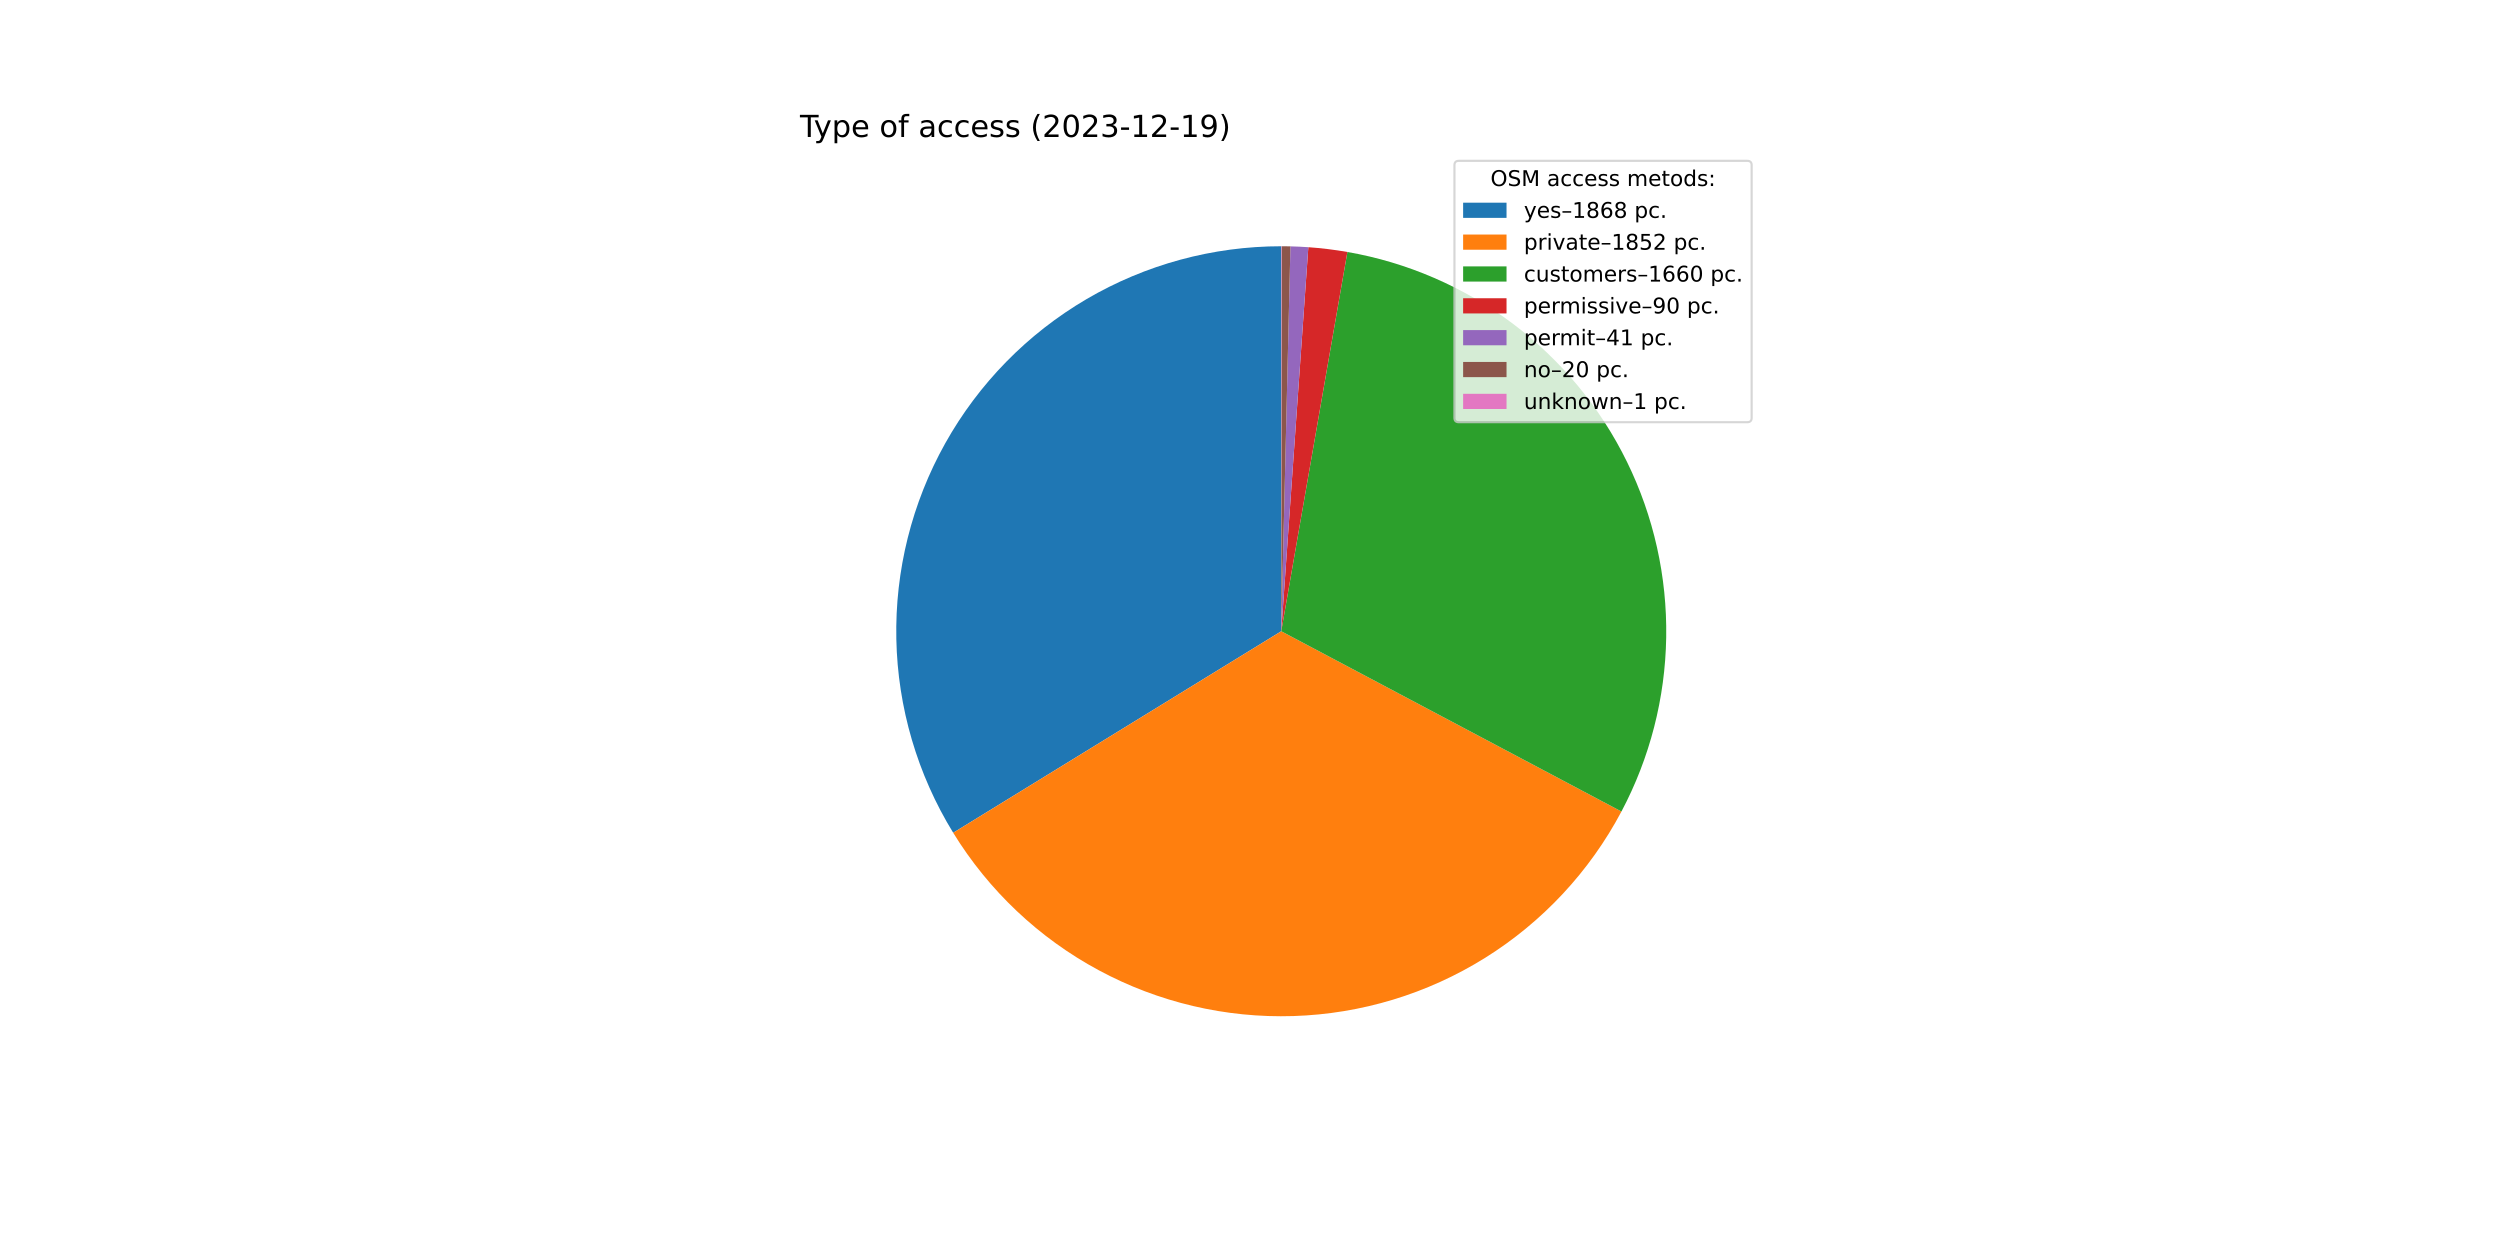
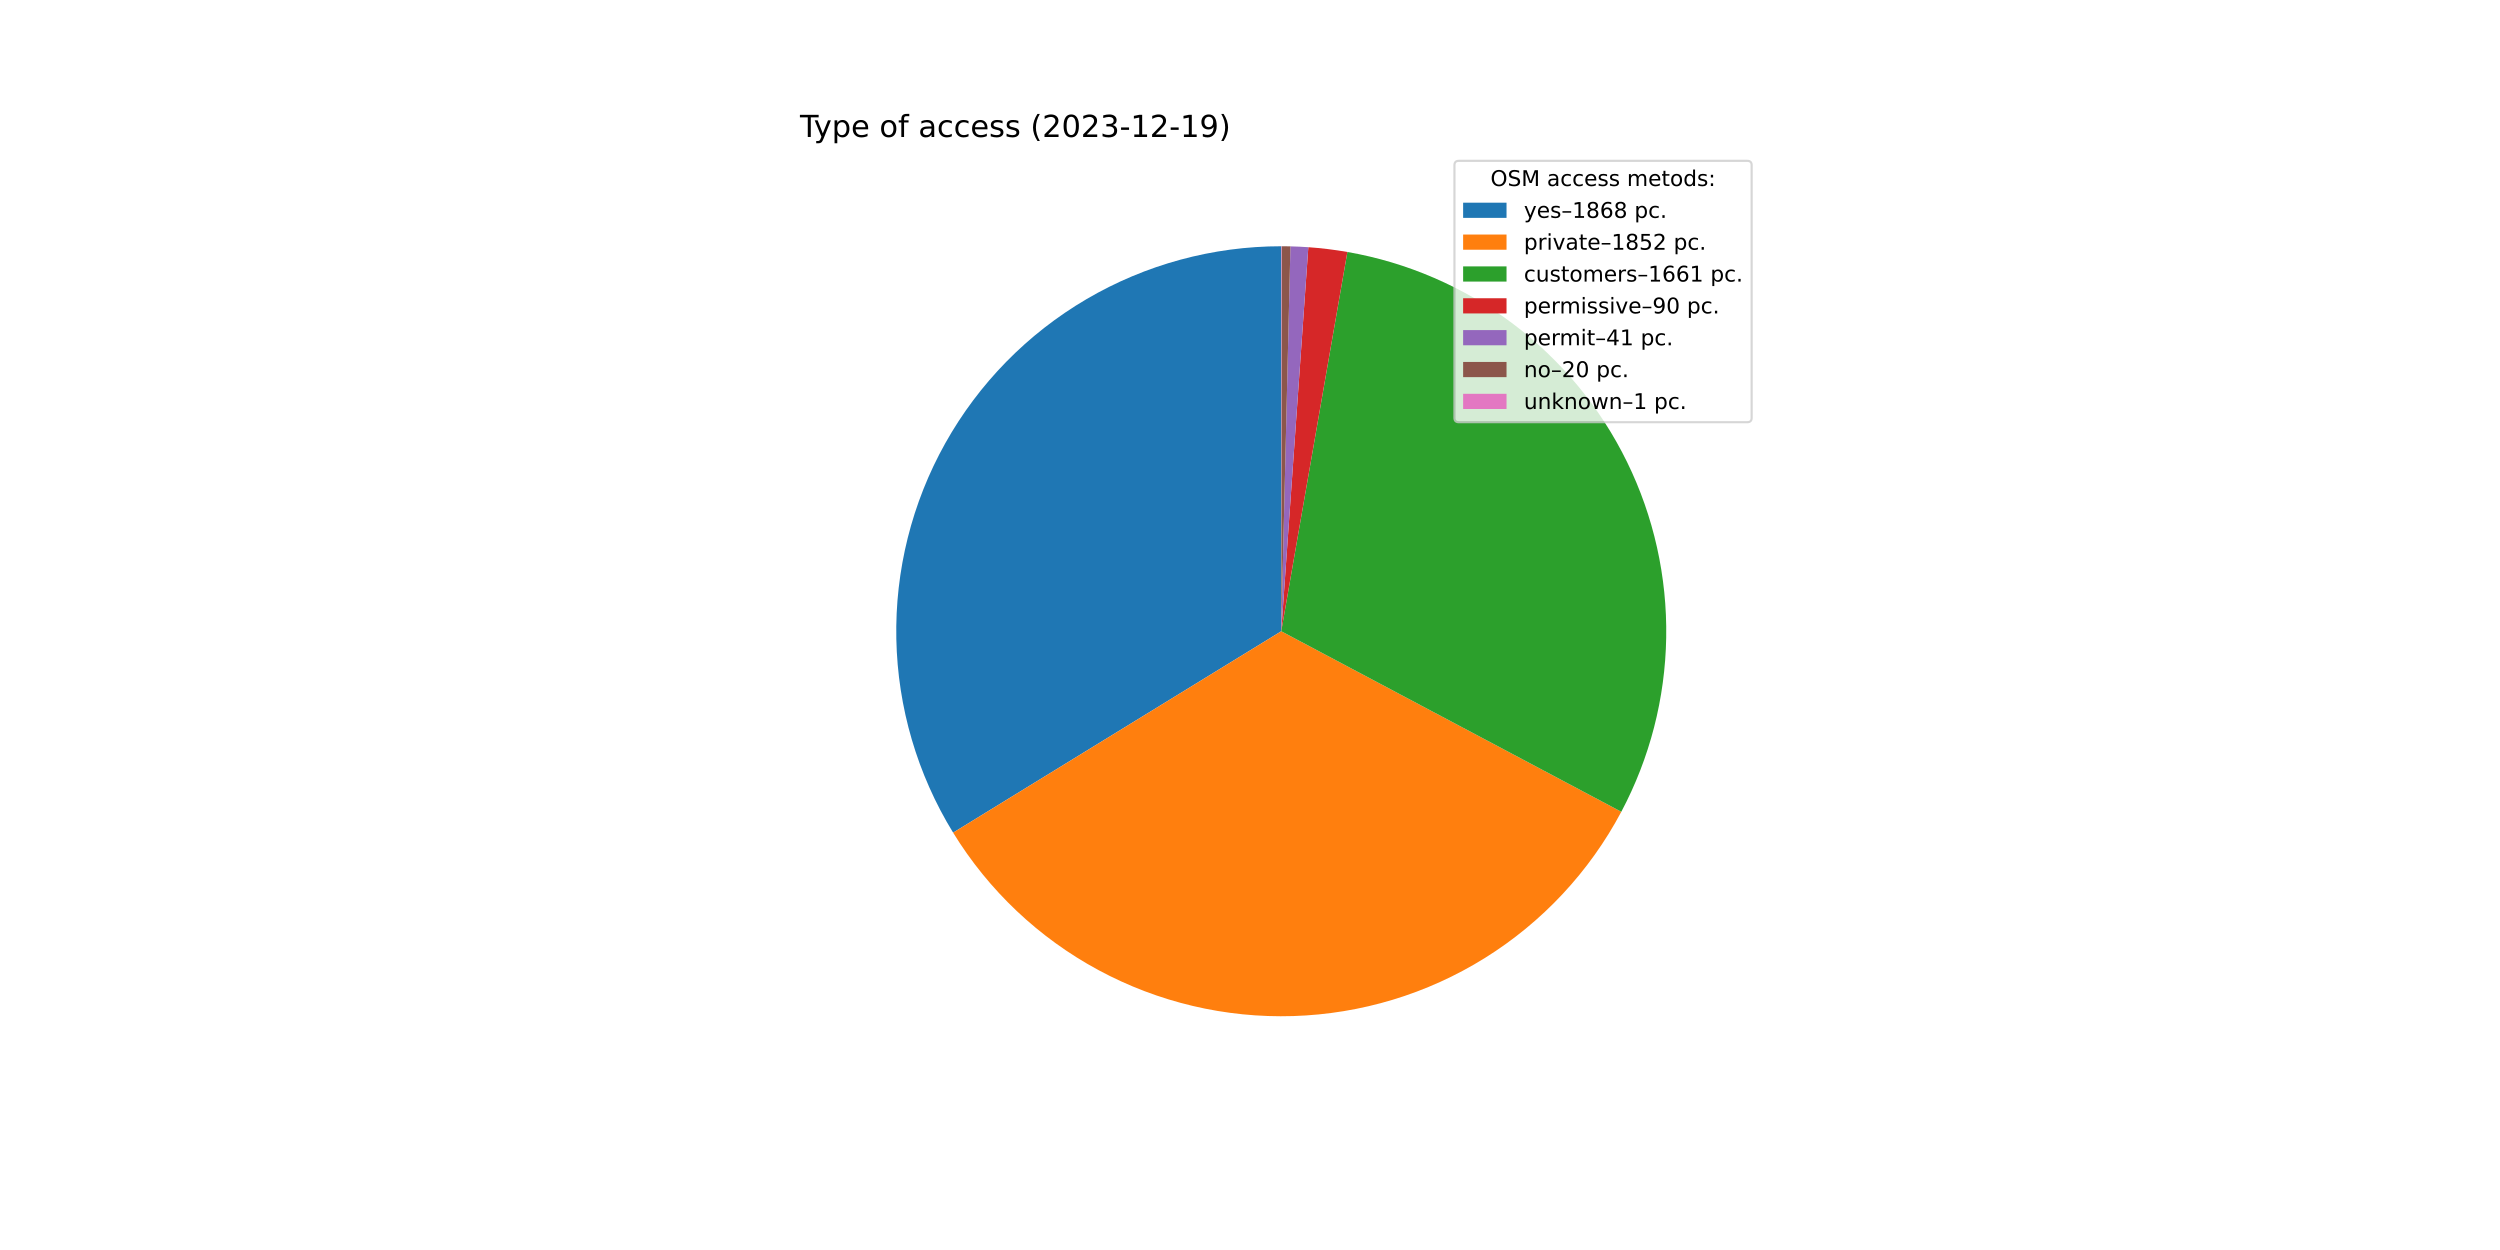
<svg xmlns="http://www.w3.org/2000/svg" xmlns:xlink="http://www.w3.org/1999/xlink" width="1152pt" height="576pt" viewBox="0 0 1152 576" version="1.1">
  <defs>
    <style type="text/css">*{stroke-linejoin: round; stroke-linecap: butt}</style>
  </defs>
  <g id="figure_1">
    <g id="patch_1">
      <path d="M 0 576  L 1152 576  L 1152 0  L 0 0  z " style="fill: #ffffff" />
    </g>
    <g id="axes_1">
      <g id="patch_2">
-         <path d="M 590.4 113.472  C 558.851 113.472 527.865 121.888 500.651 137.848  C 473.437 153.809 450.966 176.743 435.565 204.278  C 420.165 231.813 412.384 262.964 413.029 294.507  C 413.674 326.049 422.721 356.856 439.235 383.739  L 590.4 290.88  L 590.4 113.472  z " style="fill: #1f77b4" />
+         <path d="M 590.4 113.472  C 558.857 113.472 527.877 121.885 500.666 137.84  C 473.455 153.795 450.985 176.722 435.582 204.249  C 420.179 231.775 412.392 262.919 413.028 294.456  C 413.664 325.993 422.699 356.797 439.199 383.681  L 590.4 290.88  L 590.4 113.472  z " style="fill: #1f77b4" />
      </g>
      <g id="patch_3">
-         <path d="M 439.235 383.739  C 455.605 410.388 478.735 432.241 506.271 447.072  C 533.807 461.903 564.781 469.193 596.041 468.198  C 627.301 467.204 657.749 457.96 684.287 441.409  C 710.824 424.857 732.518 401.579 747.162 373.943  L 590.4 290.88  L 439.235 383.739  z " style="fill: #ff7f0e" />
+         <path d="M 439.199 383.681  C 455.556 410.331 478.673 432.19 506.196 447.032  C 533.72 461.874 564.684 469.178 595.939 468.202  C 627.194 467.225 657.642 458.002 684.186 441.472  C 710.729 424.941 732.436 401.682 747.098 374.062  L 590.4 290.88  L 439.199 383.681  z " style="fill: #ff7f0e" />
      </g>
      <g id="patch_4">
-         <path d="M 747.162 373.943  C 760.272 349.199 767.34 321.7 767.786 293.701  C 768.231 265.702 762.041 237.992 749.723 212.844  C 737.406 187.696 719.308 165.818 696.915 149.006  C 674.521 132.194 648.462 120.92 620.876 116.109  L 590.4 290.88  L 747.162 373.943  z " style="fill: #2ca02c" />
+         <path d="M 747.098 374.062  C 760.233 349.318 767.323 321.811 767.784 293.801  C 768.245 265.791 762.065 238.065 749.752 212.902  C 737.439 187.739 719.339 165.847 696.938 149.024  C 674.538 132.2 648.468 120.92 620.87 116.108  L 590.4 290.88  L 747.098 374.062  z " style="fill: #2ca02c" />
      </g>
      <g id="patch_5">
-         <path d="M 620.876 116.109  C 617.898 115.59 614.908 115.147 611.907 114.78  C 608.907 114.414 605.898 114.124 602.883 113.912  L 590.4 290.88  L 620.876 116.109  z " style="fill: #d62728" />
+         <path d="M 620.87 116.108  C 617.893 115.589 614.903 115.146 611.903 114.78  C 608.904 114.414 605.895 114.124 602.88 113.912  L 590.4 290.88  L 620.87 116.108  z " style="fill: #d62728" />
      </g>
      <g id="patch_6">
-         <path d="M 602.883 113.912  C 601.509 113.815 600.134 113.734 598.759 113.669  C 597.384 113.604 596.008 113.555 594.631 113.522  L 590.4 290.88  L 602.883 113.912  z " style="fill: #9467bd" />
+         <path d="M 602.88 113.912  C 601.507 113.815 600.133 113.734 598.758 113.669  C 597.382 113.604 596.007 113.555 594.63 113.522  L 590.4 290.88  L 602.88 113.912  z " style="fill: #9467bd" />
      </g>
      <g id="patch_7">
-         <path d="M 594.631 113.522  C 593.96 113.506 593.288 113.494 592.616 113.486  C 591.945 113.477 591.273 113.473 590.601 113.472  L 590.4 290.88  L 594.631 113.522  z " style="fill: #8c564b" />
+         <path d="M 594.63 113.522  C 593.959 113.506 593.288 113.494 592.616 113.486  C 591.945 113.477 591.273 113.473 590.601 113.472  L 590.4 290.88  L 594.63 113.522  z " style="fill: #8c564b" />
      </g>
      <g id="patch_8">
        <path d="M 590.601 113.472  C 590.568 113.472 590.534 113.472 590.501 113.472  C 590.467 113.472 590.434 113.472 590.4 113.472  L 590.4 290.88  L 590.601 113.472  z " style="fill: #e377c2" />
      </g>
      <g id="matplotlib.axis_1" />
      <g id="matplotlib.axis_2" />
      <g id="text_1">
        <g transform="translate(368.64 63.12)scale(0.14 -0.14)">
          <defs>
            <path id="DejaVuSans-54" d="M -19 4666  L 3928 4666  L 3928 4134  L 2272 4134  L 2272 0  L 1638 0  L 1638 4134  L -19 4134  L -19 4666  z " transform="scale(0.015625)" />
            <path id="DejaVuSans-79" d="M 2059 -325  Q 1816 -950 1584 -1140  Q 1353 -1331 966 -1331  L 506 -1331  L 506 -850  L 844 -850  Q 1081 -850 1212 -737  Q 1344 -625 1503 -206  L 1606 56  L 191 3500  L 800 3500  L 1894 763  L 2988 3500  L 3597 3500  L 2059 -325  z " transform="scale(0.015625)" />
            <path id="DejaVuSans-70" d="M 1159 525  L 1159 -1331  L 581 -1331  L 581 3500  L 1159 3500  L 1159 2969  Q 1341 3281 1617 3432  Q 1894 3584 2278 3584  Q 2916 3584 3314 3078  Q 3713 2572 3713 1747  Q 3713 922 3314 415  Q 2916 -91 2278 -91  Q 1894 -91 1617 61  Q 1341 213 1159 525  z M 3116 1747  Q 3116 2381 2855 2742  Q 2594 3103 2138 3103  Q 1681 3103 1420 2742  Q 1159 2381 1159 1747  Q 1159 1113 1420 752  Q 1681 391 2138 391  Q 2594 391 2855 752  Q 3116 1113 3116 1747  z " transform="scale(0.015625)" />
            <path id="DejaVuSans-65" d="M 3597 1894  L 3597 1613  L 953 1613  Q 991 1019 1311 708  Q 1631 397 2203 397  Q 2534 397 2845 478  Q 3156 559 3463 722  L 3463 178  Q 3153 47 2828 -22  Q 2503 -91 2169 -91  Q 1331 -91 842 396  Q 353 884 353 1716  Q 353 2575 817 3079  Q 1281 3584 2069 3584  Q 2775 3584 3186 3129  Q 3597 2675 3597 1894  z M 3022 2063  Q 3016 2534 2758 2815  Q 2500 3097 2075 3097  Q 1594 3097 1305 2825  Q 1016 2553 972 2059  L 3022 2063  z " transform="scale(0.015625)" />
            <path id="DejaVuSans-20" transform="scale(0.015625)" />
            <path id="DejaVuSans-6f" d="M 1959 3097  Q 1497 3097 1228 2736  Q 959 2375 959 1747  Q 959 1119 1226 758  Q 1494 397 1959 397  Q 2419 397 2687 759  Q 2956 1122 2956 1747  Q 2956 2369 2687 2733  Q 2419 3097 1959 3097  z M 1959 3584  Q 2709 3584 3137 3096  Q 3566 2609 3566 1747  Q 3566 888 3137 398  Q 2709 -91 1959 -91  Q 1206 -91 779 398  Q 353 888 353 1747  Q 353 2609 779 3096  Q 1206 3584 1959 3584  z " transform="scale(0.015625)" />
            <path id="DejaVuSans-66" d="M 2375 4863  L 2375 4384  L 1825 4384  Q 1516 4384 1395 4259  Q 1275 4134 1275 3809  L 1275 3500  L 2222 3500  L 2222 3053  L 1275 3053  L 1275 0  L 697 0  L 697 3053  L 147 3053  L 147 3500  L 697 3500  L 697 3744  Q 697 4328 969 4595  Q 1241 4863 1831 4863  L 2375 4863  z " transform="scale(0.015625)" />
            <path id="DejaVuSans-61" d="M 2194 1759  Q 1497 1759 1228 1600  Q 959 1441 959 1056  Q 959 750 1161 570  Q 1363 391 1709 391  Q 2188 391 2477 730  Q 2766 1069 2766 1631  L 2766 1759  L 2194 1759  z M 3341 1997  L 3341 0  L 2766 0  L 2766 531  Q 2569 213 2275 61  Q 1981 -91 1556 -91  Q 1019 -91 701 211  Q 384 513 384 1019  Q 384 1609 779 1909  Q 1175 2209 1959 2209  L 2766 2209  L 2766 2266  Q 2766 2663 2505 2880  Q 2244 3097 1772 3097  Q 1472 3097 1187 3025  Q 903 2953 641 2809  L 641 3341  Q 956 3463 1253 3523  Q 1550 3584 1831 3584  Q 2591 3584 2966 3190  Q 3341 2797 3341 1997  z " transform="scale(0.015625)" />
            <path id="DejaVuSans-63" d="M 3122 3366  L 3122 2828  Q 2878 2963 2633 3030  Q 2388 3097 2138 3097  Q 1578 3097 1268 2742  Q 959 2388 959 1747  Q 959 1106 1268 751  Q 1578 397 2138 397  Q 2388 397 2633 464  Q 2878 531 3122 666  L 3122 134  Q 2881 22 2623 -34  Q 2366 -91 2075 -91  Q 1284 -91 818 406  Q 353 903 353 1747  Q 353 2603 823 3093  Q 1294 3584 2113 3584  Q 2378 3584 2631 3529  Q 2884 3475 3122 3366  z " transform="scale(0.015625)" />
            <path id="DejaVuSans-73" d="M 2834 3397  L 2834 2853  Q 2591 2978 2328 3040  Q 2066 3103 1784 3103  Q 1356 3103 1142 2972  Q 928 2841 928 2578  Q 928 2378 1081 2264  Q 1234 2150 1697 2047  L 1894 2003  Q 2506 1872 2764 1633  Q 3022 1394 3022 966  Q 3022 478 2636 193  Q 2250 -91 1575 -91  Q 1294 -91 989 -36  Q 684 19 347 128  L 347 722  Q 666 556 975 473  Q 1284 391 1588 391  Q 1994 391 2212 530  Q 2431 669 2431 922  Q 2431 1156 2273 1281  Q 2116 1406 1581 1522  L 1381 1569  Q 847 1681 609 1914  Q 372 2147 372 2553  Q 372 3047 722 3315  Q 1072 3584 1716 3584  Q 2034 3584 2315 3537  Q 2597 3491 2834 3397  z " transform="scale(0.015625)" />
            <path id="DejaVuSans-28" d="M 1984 4856  Q 1566 4138 1362 3434  Q 1159 2731 1159 2009  Q 1159 1288 1364 580  Q 1569 -128 1984 -844  L 1484 -844  Q 1016 -109 783 600  Q 550 1309 550 2009  Q 550 2706 781 3412  Q 1013 4119 1484 4856  L 1984 4856  z " transform="scale(0.015625)" />
            <path id="DejaVuSans-32" d="M 1228 531  L 3431 531  L 3431 0  L 469 0  L 469 531  Q 828 903 1448 1529  Q 2069 2156 2228 2338  Q 2531 2678 2651 2914  Q 2772 3150 2772 3378  Q 2772 3750 2511 3984  Q 2250 4219 1831 4219  Q 1534 4219 1204 4116  Q 875 4013 500 3803  L 500 4441  Q 881 4594 1212 4672  Q 1544 4750 1819 4750  Q 2544 4750 2975 4387  Q 3406 4025 3406 3419  Q 3406 3131 3298 2873  Q 3191 2616 2906 2266  Q 2828 2175 2409 1742  Q 1991 1309 1228 531  z " transform="scale(0.015625)" />
            <path id="DejaVuSans-30" d="M 2034 4250  Q 1547 4250 1301 3770  Q 1056 3291 1056 2328  Q 1056 1369 1301 889  Q 1547 409 2034 409  Q 2525 409 2770 889  Q 3016 1369 3016 2328  Q 3016 3291 2770 3770  Q 2525 4250 2034 4250  z M 2034 4750  Q 2819 4750 3233 4129  Q 3647 3509 3647 2328  Q 3647 1150 3233 529  Q 2819 -91 2034 -91  Q 1250 -91 836 529  Q 422 1150 422 2328  Q 422 3509 836 4129  Q 1250 4750 2034 4750  z " transform="scale(0.015625)" />
            <path id="DejaVuSans-33" d="M 2597 2516  Q 3050 2419 3304 2112  Q 3559 1806 3559 1356  Q 3559 666 3084 287  Q 2609 -91 1734 -91  Q 1441 -91 1130 -33  Q 819 25 488 141  L 488 750  Q 750 597 1062 519  Q 1375 441 1716 441  Q 2309 441 2620 675  Q 2931 909 2931 1356  Q 2931 1769 2642 2001  Q 2353 2234 1838 2234  L 1294 2234  L 1294 2753  L 1863 2753  Q 2328 2753 2575 2939  Q 2822 3125 2822 3475  Q 2822 3834 2567 4026  Q 2313 4219 1838 4219  Q 1578 4219 1281 4162  Q 984 4106 628 3988  L 628 4550  Q 988 4650 1302 4700  Q 1616 4750 1894 4750  Q 2613 4750 3031 4423  Q 3450 4097 3450 3541  Q 3450 3153 3228 2886  Q 3006 2619 2597 2516  z " transform="scale(0.015625)" />
            <path id="DejaVuSans-2d" d="M 313 2009  L 1997 2009  L 1997 1497  L 313 1497  L 313 2009  z " transform="scale(0.015625)" />
            <path id="DejaVuSans-31" d="M 794 531  L 1825 531  L 1825 4091  L 703 3866  L 703 4441  L 1819 4666  L 2450 4666  L 2450 531  L 3481 531  L 3481 0  L 794 0  L 794 531  z " transform="scale(0.015625)" />
            <path id="DejaVuSans-39" d="M 703 97  L 703 672  Q 941 559 1184 500  Q 1428 441 1663 441  Q 2288 441 2617 861  Q 2947 1281 2994 2138  Q 2813 1869 2534 1725  Q 2256 1581 1919 1581  Q 1219 1581 811 2004  Q 403 2428 403 3163  Q 403 3881 828 4315  Q 1253 4750 1959 4750  Q 2769 4750 3195 4129  Q 3622 3509 3622 2328  Q 3622 1225 3098 567  Q 2575 -91 1691 -91  Q 1453 -91 1209 -44  Q 966 3 703 97  z M 1959 2075  Q 2384 2075 2632 2365  Q 2881 2656 2881 3163  Q 2881 3666 2632 3958  Q 2384 4250 1959 4250  Q 1534 4250 1286 3958  Q 1038 3666 1038 3163  Q 1038 2656 1286 2365  Q 1534 2075 1959 2075  z " transform="scale(0.015625)" />
            <path id="DejaVuSans-29" d="M 513 4856  L 1013 4856  Q 1481 4119 1714 3412  Q 1947 2706 1947 2009  Q 1947 1309 1714 600  Q 1481 -109 1013 -844  L 513 -844  Q 928 -128 1133 580  Q 1338 1288 1338 2009  Q 1338 2731 1133 3434  Q 928 4138 513 4856  z " transform="scale(0.015625)" />
          </defs>
          <use xlink:href="#DejaVuSans-54" />
          <use xlink:href="#DejaVuSans-79" x="45.459" />
          <use xlink:href="#DejaVuSans-70" x="104.639" />
          <use xlink:href="#DejaVuSans-65" x="168.115" />
          <use xlink:href="#DejaVuSans-20" x="229.639" />
          <use xlink:href="#DejaVuSans-6f" x="261.426" />
          <use xlink:href="#DejaVuSans-66" x="322.607" />
          <use xlink:href="#DejaVuSans-20" x="357.812" />
          <use xlink:href="#DejaVuSans-61" x="389.6" />
          <use xlink:href="#DejaVuSans-63" x="450.879" />
          <use xlink:href="#DejaVuSans-63" x="505.859" />
          <use xlink:href="#DejaVuSans-65" x="560.84" />
          <use xlink:href="#DejaVuSans-73" x="622.363" />
          <use xlink:href="#DejaVuSans-73" x="674.463" />
          <use xlink:href="#DejaVuSans-20" x="726.562" />
          <use xlink:href="#DejaVuSans-28" x="758.35" />
          <use xlink:href="#DejaVuSans-32" x="797.363" />
          <use xlink:href="#DejaVuSans-30" x="860.986" />
          <use xlink:href="#DejaVuSans-32" x="924.609" />
          <use xlink:href="#DejaVuSans-33" x="988.232" />
          <use xlink:href="#DejaVuSans-2d" x="1051.855" />
          <use xlink:href="#DejaVuSans-31" x="1087.939" />
          <use xlink:href="#DejaVuSans-32" x="1151.562" />
          <use xlink:href="#DejaVuSans-2d" x="1215.186" />
          <use xlink:href="#DejaVuSans-31" x="1251.27" />
          <use xlink:href="#DejaVuSans-39" x="1314.893" />
          <use xlink:href="#DejaVuSans-29" x="1378.516" />
        </g>
      </g>
      <g id="legend_1">
        <g id="patch_9">
          <path d="M 672.208 194.545  L 805.16 194.545  Q 807.16 194.545 807.16 192.545  L 807.16 76.12  Q 807.16 74.12 805.16 74.12  L 672.208 74.12  Q 670.208 74.12 670.208 76.12  L 670.208 192.545  Q 670.208 194.545 672.208 194.545  z " style="fill: #ffffff; opacity: 0.8; stroke: #cccccc; stroke-linejoin: miter" />
        </g>
        <g id="text_2">
          <g transform="translate(686.8038 85.71844)scale(0.1 -0.1)">
            <defs>
              <path id="DejaVuSans-4f" d="M 2522 4238  Q 1834 4238 1429 3725  Q 1025 3213 1025 2328  Q 1025 1447 1429 934  Q 1834 422 2522 422  Q 3209 422 3611 934  Q 4013 1447 4013 2328  Q 4013 3213 3611 3725  Q 3209 4238 2522 4238  z M 2522 4750  Q 3503 4750 4090 4092  Q 4678 3434 4678 2328  Q 4678 1225 4090 567  Q 3503 -91 2522 -91  Q 1538 -91 948 565  Q 359 1222 359 2328  Q 359 3434 948 4092  Q 1538 4750 2522 4750  z " transform="scale(0.015625)" />
              <path id="DejaVuSans-53" d="M 3425 4513  L 3425 3897  Q 3066 4069 2747 4153  Q 2428 4238 2131 4238  Q 1616 4238 1336 4038  Q 1056 3838 1056 3469  Q 1056 3159 1242 3001  Q 1428 2844 1947 2747  L 2328 2669  Q 3034 2534 3370 2195  Q 3706 1856 3706 1288  Q 3706 609 3251 259  Q 2797 -91 1919 -91  Q 1588 -91 1214 -16  Q 841 59 441 206  L 441 856  Q 825 641 1194 531  Q 1563 422 1919 422  Q 2459 422 2753 634  Q 3047 847 3047 1241  Q 3047 1584 2836 1778  Q 2625 1972 2144 2069  L 1759 2144  Q 1053 2284 737 2584  Q 422 2884 422 3419  Q 422 4038 858 4394  Q 1294 4750 2059 4750  Q 2388 4750 2728 4690  Q 3069 4631 3425 4513  z " transform="scale(0.015625)" />
              <path id="DejaVuSans-4d" d="M 628 4666  L 1569 4666  L 2759 1491  L 3956 4666  L 4897 4666  L 4897 0  L 4281 0  L 4281 4097  L 3078 897  L 2444 897  L 1241 4097  L 1241 0  L 628 0  L 628 4666  z " transform="scale(0.015625)" />
              <path id="DejaVuSans-6d" d="M 3328 2828  Q 3544 3216 3844 3400  Q 4144 3584 4550 3584  Q 5097 3584 5394 3201  Q 5691 2819 5691 2113  L 5691 0  L 5113 0  L 5113 2094  Q 5113 2597 4934 2840  Q 4756 3084 4391 3084  Q 3944 3084 3684 2787  Q 3425 2491 3425 1978  L 3425 0  L 2847 0  L 2847 2094  Q 2847 2600 2669 2842  Q 2491 3084 2119 3084  Q 1678 3084 1418 2786  Q 1159 2488 1159 1978  L 1159 0  L 581 0  L 581 3500  L 1159 3500  L 1159 2956  Q 1356 3278 1631 3431  Q 1906 3584 2284 3584  Q 2666 3584 2933 3390  Q 3200 3197 3328 2828  z " transform="scale(0.015625)" />
              <path id="DejaVuSans-74" d="M 1172 4494  L 1172 3500  L 2356 3500  L 2356 3053  L 1172 3053  L 1172 1153  Q 1172 725 1289 603  Q 1406 481 1766 481  L 2356 481  L 2356 0  L 1766 0  Q 1100 0 847 248  Q 594 497 594 1153  L 594 3053  L 172 3053  L 172 3500  L 594 3500  L 594 4494  L 1172 4494  z " transform="scale(0.015625)" />
              <path id="DejaVuSans-64" d="M 2906 2969  L 2906 4863  L 3481 4863  L 3481 0  L 2906 0  L 2906 525  Q 2725 213 2448 61  Q 2172 -91 1784 -91  Q 1150 -91 751 415  Q 353 922 353 1747  Q 353 2572 751 3078  Q 1150 3584 1784 3584  Q 2172 3584 2448 3432  Q 2725 3281 2906 2969  z M 947 1747  Q 947 1113 1208 752  Q 1469 391 1925 391  Q 2381 391 2643 752  Q 2906 1113 2906 1747  Q 2906 2381 2643 2742  Q 2381 3103 1925 3103  Q 1469 3103 1208 2742  Q 947 2381 947 1747  z " transform="scale(0.015625)" />
              <path id="DejaVuSans-3a" d="M 750 794  L 1409 794  L 1409 0  L 750 0  L 750 794  z M 750 3309  L 1409 3309  L 1409 2516  L 750 2516  L 750 3309  z " transform="scale(0.015625)" />
            </defs>
            <use xlink:href="#DejaVuSans-4f" />
            <use xlink:href="#DejaVuSans-53" x="78.711" />
            <use xlink:href="#DejaVuSans-4d" x="142.188" />
            <use xlink:href="#DejaVuSans-20" x="228.467" />
            <use xlink:href="#DejaVuSans-61" x="260.254" />
            <use xlink:href="#DejaVuSans-63" x="321.533" />
            <use xlink:href="#DejaVuSans-63" x="376.514" />
            <use xlink:href="#DejaVuSans-65" x="431.494" />
            <use xlink:href="#DejaVuSans-73" x="493.018" />
            <use xlink:href="#DejaVuSans-73" x="545.117" />
            <use xlink:href="#DejaVuSans-20" x="597.217" />
            <use xlink:href="#DejaVuSans-6d" x="629.004" />
            <use xlink:href="#DejaVuSans-65" x="726.416" />
            <use xlink:href="#DejaVuSans-74" x="787.939" />
            <use xlink:href="#DejaVuSans-6f" x="827.148" />
            <use xlink:href="#DejaVuSans-64" x="888.33" />
            <use xlink:href="#DejaVuSans-73" x="951.807" />
            <use xlink:href="#DejaVuSans-3a" x="1003.906" />
          </g>
        </g>
        <g id="patch_10">
          <path d="M 674.208 100.397  L 694.208 100.397  L 694.208 93.397  L 674.208 93.397  z " style="fill: #1f77b4" />
        </g>
        <g id="text_3">
          <g transform="translate(702.2084 100.3966)scale(0.1 -0.1)">
            <defs>
              <path id="DejaVuSans-2013" d="M 313 1978  L 2888 1978  L 2888 1528  L 313 1528  L 313 1978  z " transform="scale(0.015625)" />
              <path id="DejaVuSans-38" d="M 2034 2216  Q 1584 2216 1326 1975  Q 1069 1734 1069 1313  Q 1069 891 1326 650  Q 1584 409 2034 409  Q 2484 409 2743 651  Q 3003 894 3003 1313  Q 3003 1734 2745 1975  Q 2488 2216 2034 2216  z M 1403 2484  Q 997 2584 770 2862  Q 544 3141 544 3541  Q 544 4100 942 4425  Q 1341 4750 2034 4750  Q 2731 4750 3128 4425  Q 3525 4100 3525 3541  Q 3525 3141 3298 2862  Q 3072 2584 2669 2484  Q 3125 2378 3379 2068  Q 3634 1759 3634 1313  Q 3634 634 3220 271  Q 2806 -91 2034 -91  Q 1263 -91 848 271  Q 434 634 434 1313  Q 434 1759 690 2068  Q 947 2378 1403 2484  z M 1172 3481  Q 1172 3119 1398 2916  Q 1625 2713 2034 2713  Q 2441 2713 2670 2916  Q 2900 3119 2900 3481  Q 2900 3844 2670 4047  Q 2441 4250 2034 4250  Q 1625 4250 1398 4047  Q 1172 3844 1172 3481  z " transform="scale(0.015625)" />
              <path id="DejaVuSans-36" d="M 2113 2584  Q 1688 2584 1439 2293  Q 1191 2003 1191 1497  Q 1191 994 1439 701  Q 1688 409 2113 409  Q 2538 409 2786 701  Q 3034 994 3034 1497  Q 3034 2003 2786 2293  Q 2538 2584 2113 2584  z M 3366 4563  L 3366 3988  Q 3128 4100 2886 4159  Q 2644 4219 2406 4219  Q 1781 4219 1451 3797  Q 1122 3375 1075 2522  Q 1259 2794 1537 2939  Q 1816 3084 2150 3084  Q 2853 3084 3261 2657  Q 3669 2231 3669 1497  Q 3669 778 3244 343  Q 2819 -91 2113 -91  Q 1303 -91 875 529  Q 447 1150 447 2328  Q 447 3434 972 4092  Q 1497 4750 2381 4750  Q 2619 4750 2861 4703  Q 3103 4656 3366 4563  z " transform="scale(0.015625)" />
              <path id="DejaVuSans-2e" d="M 684 794  L 1344 794  L 1344 0  L 684 0  L 684 794  z " transform="scale(0.015625)" />
            </defs>
            <use xlink:href="#DejaVuSans-79" />
            <use xlink:href="#DejaVuSans-65" x="59.18" />
            <use xlink:href="#DejaVuSans-73" x="120.703" />
            <use xlink:href="#DejaVuSans-2013" x="172.803" />
            <use xlink:href="#DejaVuSans-31" x="222.803" />
            <use xlink:href="#DejaVuSans-38" x="286.426" />
            <use xlink:href="#DejaVuSans-36" x="350.049" />
            <use xlink:href="#DejaVuSans-38" x="413.672" />
            <use xlink:href="#DejaVuSans-20" x="477.295" />
            <use xlink:href="#DejaVuSans-70" x="509.082" />
            <use xlink:href="#DejaVuSans-63" x="572.559" />
            <use xlink:href="#DejaVuSans-2e" x="627.539" />
          </g>
        </g>
        <g id="patch_11">
          <path d="M 674.208 115.075  L 694.208 115.075  L 694.208 108.075  L 674.208 108.075  z " style="fill: #ff7f0e" />
        </g>
        <g id="text_4">
          <g transform="translate(702.2084 115.0747)scale(0.1 -0.1)">
            <defs>
              <path id="DejaVuSans-72" d="M 2631 2963  Q 2534 3019 2420 3045  Q 2306 3072 2169 3072  Q 1681 3072 1420 2755  Q 1159 2438 1159 1844  L 1159 0  L 581 0  L 581 3500  L 1159 3500  L 1159 2956  Q 1341 3275 1631 3429  Q 1922 3584 2338 3584  Q 2397 3584 2469 3576  Q 2541 3569 2628 3553  L 2631 2963  z " transform="scale(0.015625)" />
              <path id="DejaVuSans-69" d="M 603 3500  L 1178 3500  L 1178 0  L 603 0  L 603 3500  z M 603 4863  L 1178 4863  L 1178 4134  L 603 4134  L 603 4863  z " transform="scale(0.015625)" />
              <path id="DejaVuSans-76" d="M 191 3500  L 800 3500  L 1894 563  L 2988 3500  L 3597 3500  L 2284 0  L 1503 0  L 191 3500  z " transform="scale(0.015625)" />
              <path id="DejaVuSans-35" d="M 691 4666  L 3169 4666  L 3169 4134  L 1269 4134  L 1269 2991  Q 1406 3038 1543 3061  Q 1681 3084 1819 3084  Q 2600 3084 3056 2656  Q 3513 2228 3513 1497  Q 3513 744 3044 326  Q 2575 -91 1722 -91  Q 1428 -91 1123 -41  Q 819 9 494 109  L 494 744  Q 775 591 1075 516  Q 1375 441 1709 441  Q 2250 441 2565 725  Q 2881 1009 2881 1497  Q 2881 1984 2565 2268  Q 2250 2553 1709 2553  Q 1456 2553 1204 2497  Q 953 2441 691 2322  L 691 4666  z " transform="scale(0.015625)" />
            </defs>
            <use xlink:href="#DejaVuSans-70" />
            <use xlink:href="#DejaVuSans-72" x="63.477" />
            <use xlink:href="#DejaVuSans-69" x="104.59" />
            <use xlink:href="#DejaVuSans-76" x="132.373" />
            <use xlink:href="#DejaVuSans-61" x="191.553" />
            <use xlink:href="#DejaVuSans-74" x="252.832" />
            <use xlink:href="#DejaVuSans-65" x="292.041" />
            <use xlink:href="#DejaVuSans-2013" x="353.564" />
            <use xlink:href="#DejaVuSans-31" x="403.564" />
            <use xlink:href="#DejaVuSans-38" x="467.188" />
            <use xlink:href="#DejaVuSans-35" x="530.811" />
            <use xlink:href="#DejaVuSans-32" x="594.434" />
            <use xlink:href="#DejaVuSans-20" x="658.057" />
            <use xlink:href="#DejaVuSans-70" x="689.844" />
            <use xlink:href="#DejaVuSans-63" x="753.32" />
            <use xlink:href="#DejaVuSans-2e" x="808.301" />
          </g>
        </g>
        <g id="patch_12">
          <path d="M 674.208 129.753  L 694.208 129.753  L 694.208 122.753  L 674.208 122.753  z " style="fill: #2ca02c" />
        </g>
        <g id="text_5">
          <g transform="translate(702.2084 129.7528)scale(0.1 -0.1)">
            <defs>
              <path id="DejaVuSans-75" d="M 544 1381  L 544 3500  L 1119 3500  L 1119 1403  Q 1119 906 1312 657  Q 1506 409 1894 409  Q 2359 409 2629 706  Q 2900 1003 2900 1516  L 2900 3500  L 3475 3500  L 3475 0  L 2900 0  L 2900 538  Q 2691 219 2414 64  Q 2138 -91 1772 -91  Q 1169 -91 856 284  Q 544 659 544 1381  z M 1991 3584  L 1991 3584  z " transform="scale(0.015625)" />
            </defs>
            <use xlink:href="#DejaVuSans-63" />
            <use xlink:href="#DejaVuSans-75" x="54.98" />
            <use xlink:href="#DejaVuSans-73" x="118.359" />
            <use xlink:href="#DejaVuSans-74" x="170.459" />
            <use xlink:href="#DejaVuSans-6f" x="209.668" />
            <use xlink:href="#DejaVuSans-6d" x="270.85" />
            <use xlink:href="#DejaVuSans-65" x="368.262" />
            <use xlink:href="#DejaVuSans-72" x="429.785" />
            <use xlink:href="#DejaVuSans-73" x="470.898" />
            <use xlink:href="#DejaVuSans-2013" x="522.998" />
            <use xlink:href="#DejaVuSans-31" x="572.998" />
            <use xlink:href="#DejaVuSans-36" x="636.621" />
            <use xlink:href="#DejaVuSans-36" x="700.244" />
-             <use xlink:href="#DejaVuSans-30" x="763.867" />
+             <use xlink:href="#DejaVuSans-31" x="763.867" />
            <use xlink:href="#DejaVuSans-20" x="827.49" />
            <use xlink:href="#DejaVuSans-70" x="859.277" />
            <use xlink:href="#DejaVuSans-63" x="922.754" />
            <use xlink:href="#DejaVuSans-2e" x="977.734" />
          </g>
        </g>
        <g id="patch_13">
          <path d="M 674.208 144.431  L 694.208 144.431  L 694.208 137.431  L 674.208 137.431  z " style="fill: #d62728" />
        </g>
        <g id="text_6">
          <g transform="translate(702.2084 144.4309)scale(0.1 -0.1)">
            <use xlink:href="#DejaVuSans-70" />
            <use xlink:href="#DejaVuSans-65" x="63.477" />
            <use xlink:href="#DejaVuSans-72" x="125" />
            <use xlink:href="#DejaVuSans-6d" x="164.363" />
            <use xlink:href="#DejaVuSans-69" x="261.775" />
            <use xlink:href="#DejaVuSans-73" x="289.559" />
            <use xlink:href="#DejaVuSans-73" x="341.658" />
            <use xlink:href="#DejaVuSans-69" x="393.758" />
            <use xlink:href="#DejaVuSans-76" x="421.541" />
            <use xlink:href="#DejaVuSans-65" x="480.721" />
            <use xlink:href="#DejaVuSans-2013" x="542.244" />
            <use xlink:href="#DejaVuSans-39" x="592.244" />
            <use xlink:href="#DejaVuSans-30" x="655.867" />
            <use xlink:href="#DejaVuSans-20" x="719.49" />
            <use xlink:href="#DejaVuSans-70" x="751.277" />
            <use xlink:href="#DejaVuSans-63" x="814.754" />
            <use xlink:href="#DejaVuSans-2e" x="869.734" />
          </g>
        </g>
        <g id="patch_14">
          <path d="M 674.208 159.109  L 694.208 159.109  L 694.208 152.109  L 674.208 152.109  z " style="fill: #9467bd" />
        </g>
        <g id="text_7">
          <g transform="translate(702.2084 159.1091)scale(0.1 -0.1)">
            <defs>
              <path id="DejaVuSans-34" d="M 2419 4116  L 825 1625  L 2419 1625  L 2419 4116  z M 2253 4666  L 3047 4666  L 3047 1625  L 3713 1625  L 3713 1100  L 3047 1100  L 3047 0  L 2419 0  L 2419 1100  L 313 1100  L 313 1709  L 2253 4666  z " transform="scale(0.015625)" />
            </defs>
            <use xlink:href="#DejaVuSans-70" />
            <use xlink:href="#DejaVuSans-65" x="63.477" />
            <use xlink:href="#DejaVuSans-72" x="125" />
            <use xlink:href="#DejaVuSans-6d" x="164.363" />
            <use xlink:href="#DejaVuSans-69" x="261.775" />
            <use xlink:href="#DejaVuSans-74" x="289.559" />
            <use xlink:href="#DejaVuSans-2013" x="328.768" />
            <use xlink:href="#DejaVuSans-34" x="378.768" />
            <use xlink:href="#DejaVuSans-31" x="442.391" />
            <use xlink:href="#DejaVuSans-20" x="506.014" />
            <use xlink:href="#DejaVuSans-70" x="537.801" />
            <use xlink:href="#DejaVuSans-63" x="601.277" />
            <use xlink:href="#DejaVuSans-2e" x="656.258" />
          </g>
        </g>
        <g id="patch_15">
          <path d="M 674.208 173.787  L 694.208 173.787  L 694.208 166.787  L 674.208 166.787  z " style="fill: #8c564b" />
        </g>
        <g id="text_8">
          <g transform="translate(702.2084 173.7872)scale(0.1 -0.1)">
            <defs>
              <path id="DejaVuSans-6e" d="M 3513 2113  L 3513 0  L 2938 0  L 2938 2094  Q 2938 2591 2744 2837  Q 2550 3084 2163 3084  Q 1697 3084 1428 2787  Q 1159 2491 1159 1978  L 1159 0  L 581 0  L 581 3500  L 1159 3500  L 1159 2956  Q 1366 3272 1645 3428  Q 1925 3584 2291 3584  Q 2894 3584 3203 3211  Q 3513 2838 3513 2113  z " transform="scale(0.015625)" />
            </defs>
            <use xlink:href="#DejaVuSans-6e" />
            <use xlink:href="#DejaVuSans-6f" x="63.379" />
            <use xlink:href="#DejaVuSans-2013" x="124.561" />
            <use xlink:href="#DejaVuSans-32" x="174.561" />
            <use xlink:href="#DejaVuSans-30" x="238.184" />
            <use xlink:href="#DejaVuSans-20" x="301.807" />
            <use xlink:href="#DejaVuSans-70" x="333.594" />
            <use xlink:href="#DejaVuSans-63" x="397.07" />
            <use xlink:href="#DejaVuSans-2e" x="452.051" />
          </g>
        </g>
        <g id="patch_16">
          <path d="M 674.208 188.465  L 694.208 188.465  L 694.208 181.465  L 674.208 181.465  z " style="fill: #e377c2" />
        </g>
        <g id="text_9">
          <g transform="translate(702.2084 188.4653)scale(0.1 -0.1)">
            <defs>
              <path id="DejaVuSans-6b" d="M 581 4863  L 1159 4863  L 1159 1991  L 2875 3500  L 3609 3500  L 1753 1863  L 3688 0  L 2938 0  L 1159 1709  L 1159 0  L 581 0  L 581 4863  z " transform="scale(0.015625)" />
              <path id="DejaVuSans-77" d="M 269 3500  L 844 3500  L 1563 769  L 2278 3500  L 2956 3500  L 3675 769  L 4391 3500  L 4966 3500  L 4050 0  L 3372 0  L 2619 2869  L 1863 0  L 1184 0  L 269 3500  z " transform="scale(0.015625)" />
            </defs>
            <use xlink:href="#DejaVuSans-75" />
            <use xlink:href="#DejaVuSans-6e" x="63.379" />
            <use xlink:href="#DejaVuSans-6b" x="126.758" />
            <use xlink:href="#DejaVuSans-6e" x="184.668" />
            <use xlink:href="#DejaVuSans-6f" x="248.047" />
            <use xlink:href="#DejaVuSans-77" x="309.229" />
            <use xlink:href="#DejaVuSans-6e" x="391.016" />
            <use xlink:href="#DejaVuSans-2013" x="454.395" />
            <use xlink:href="#DejaVuSans-31" x="504.395" />
            <use xlink:href="#DejaVuSans-20" x="568.018" />
            <use xlink:href="#DejaVuSans-70" x="599.805" />
            <use xlink:href="#DejaVuSans-63" x="663.281" />
            <use xlink:href="#DejaVuSans-2e" x="718.262" />
          </g>
        </g>
      </g>
    </g>
  </g>
</svg>
